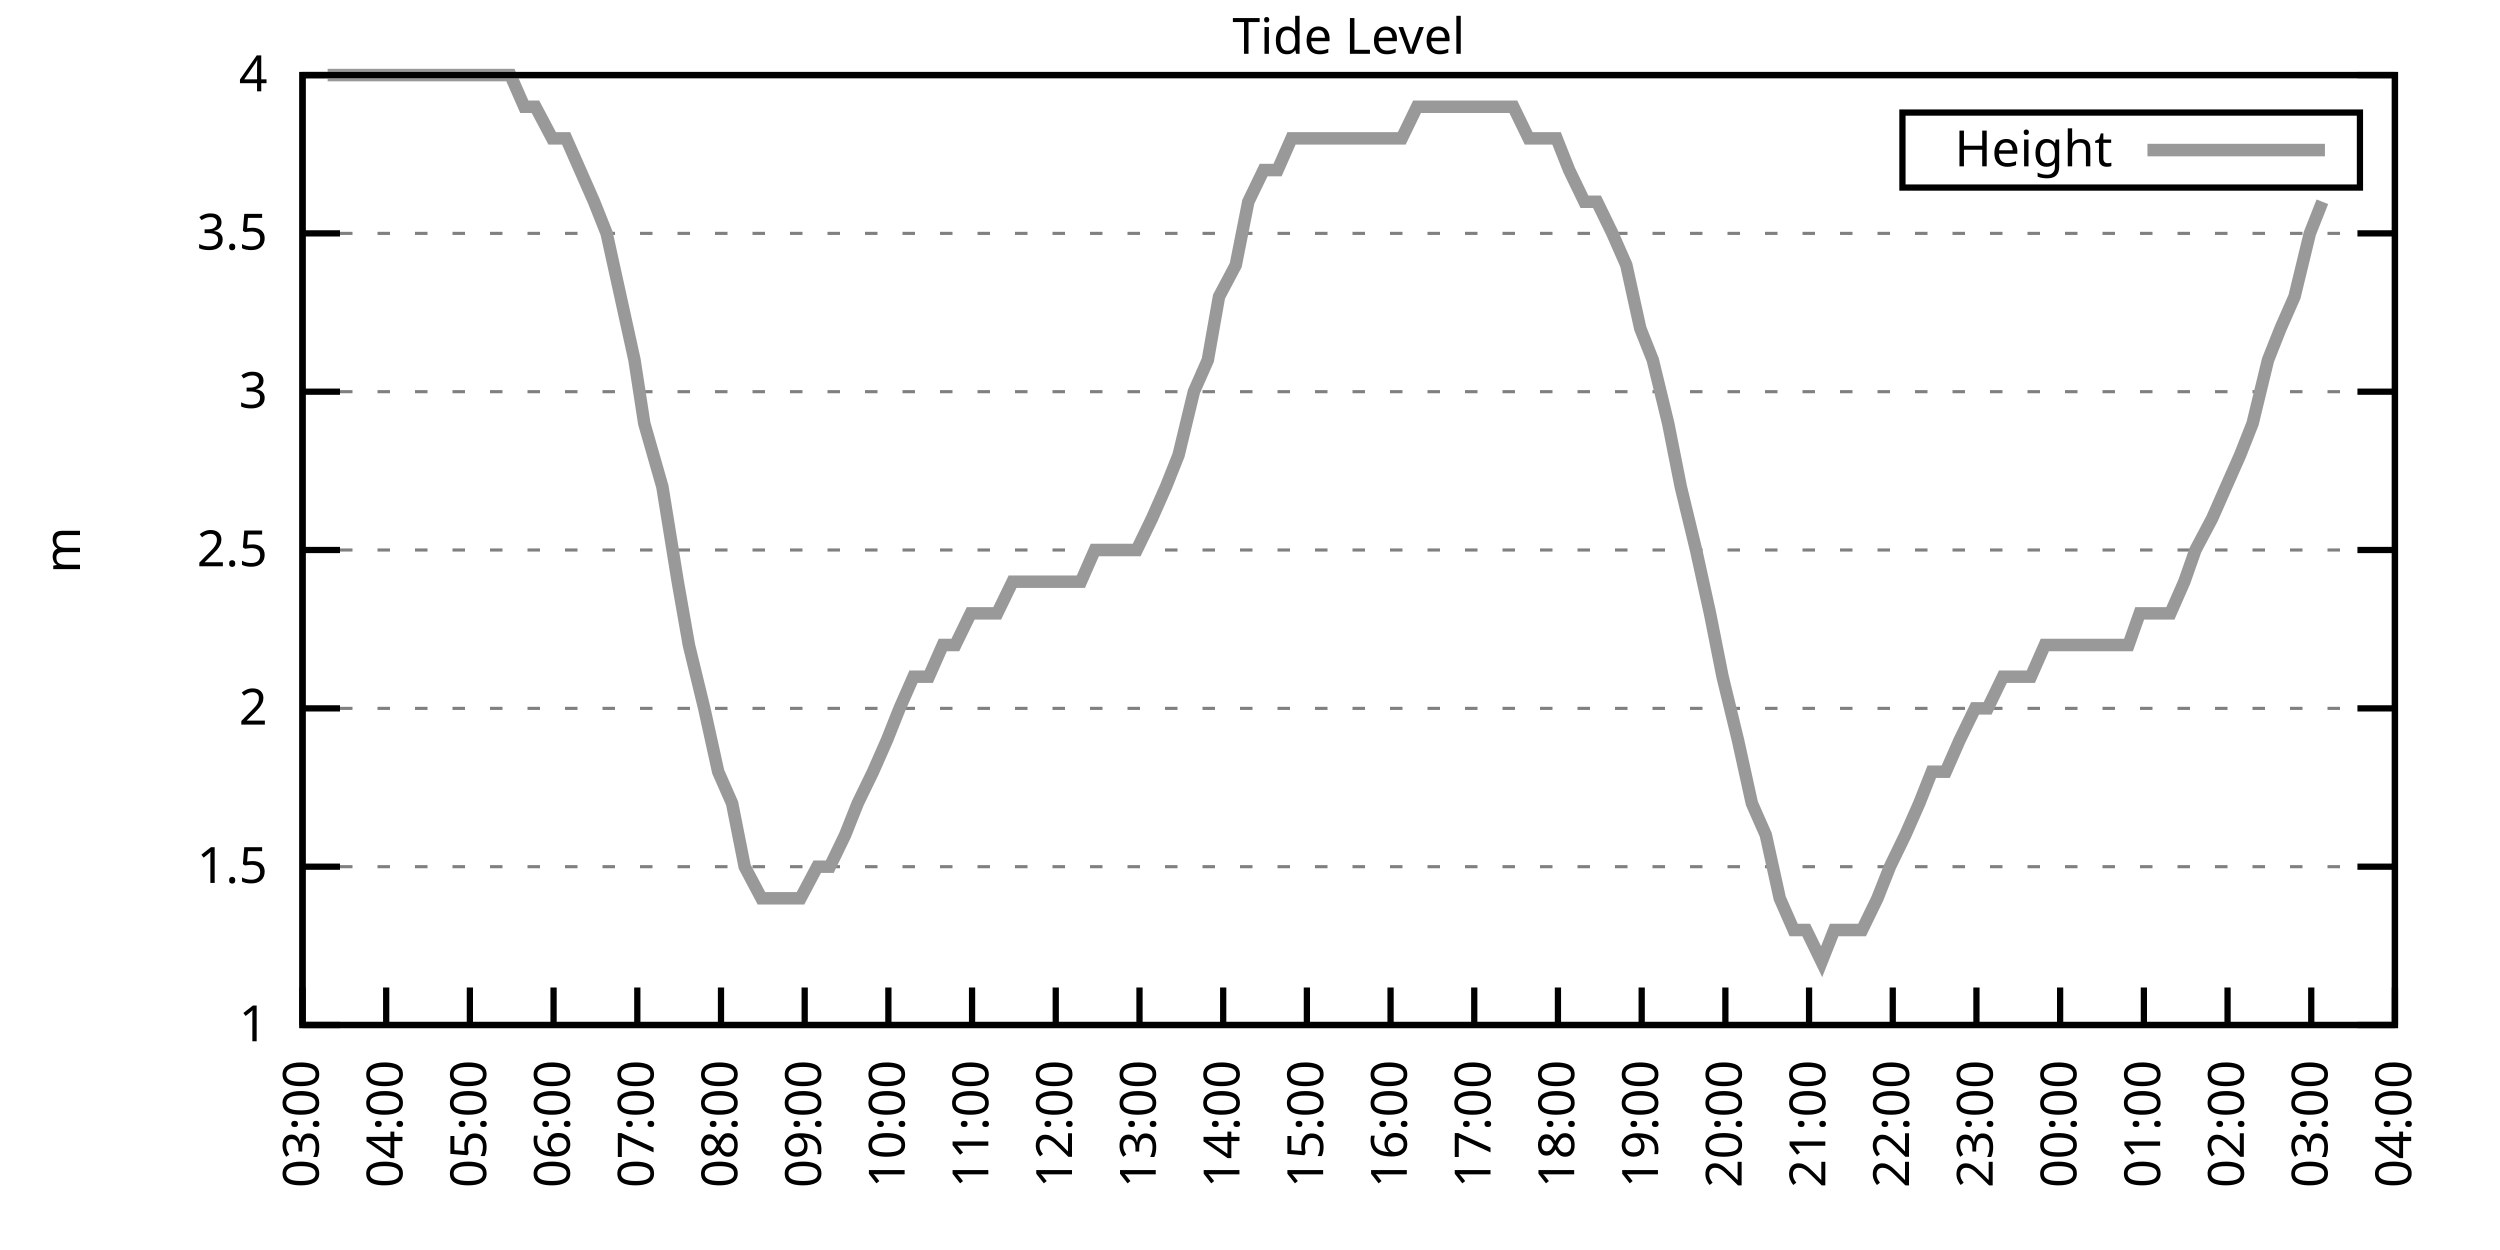
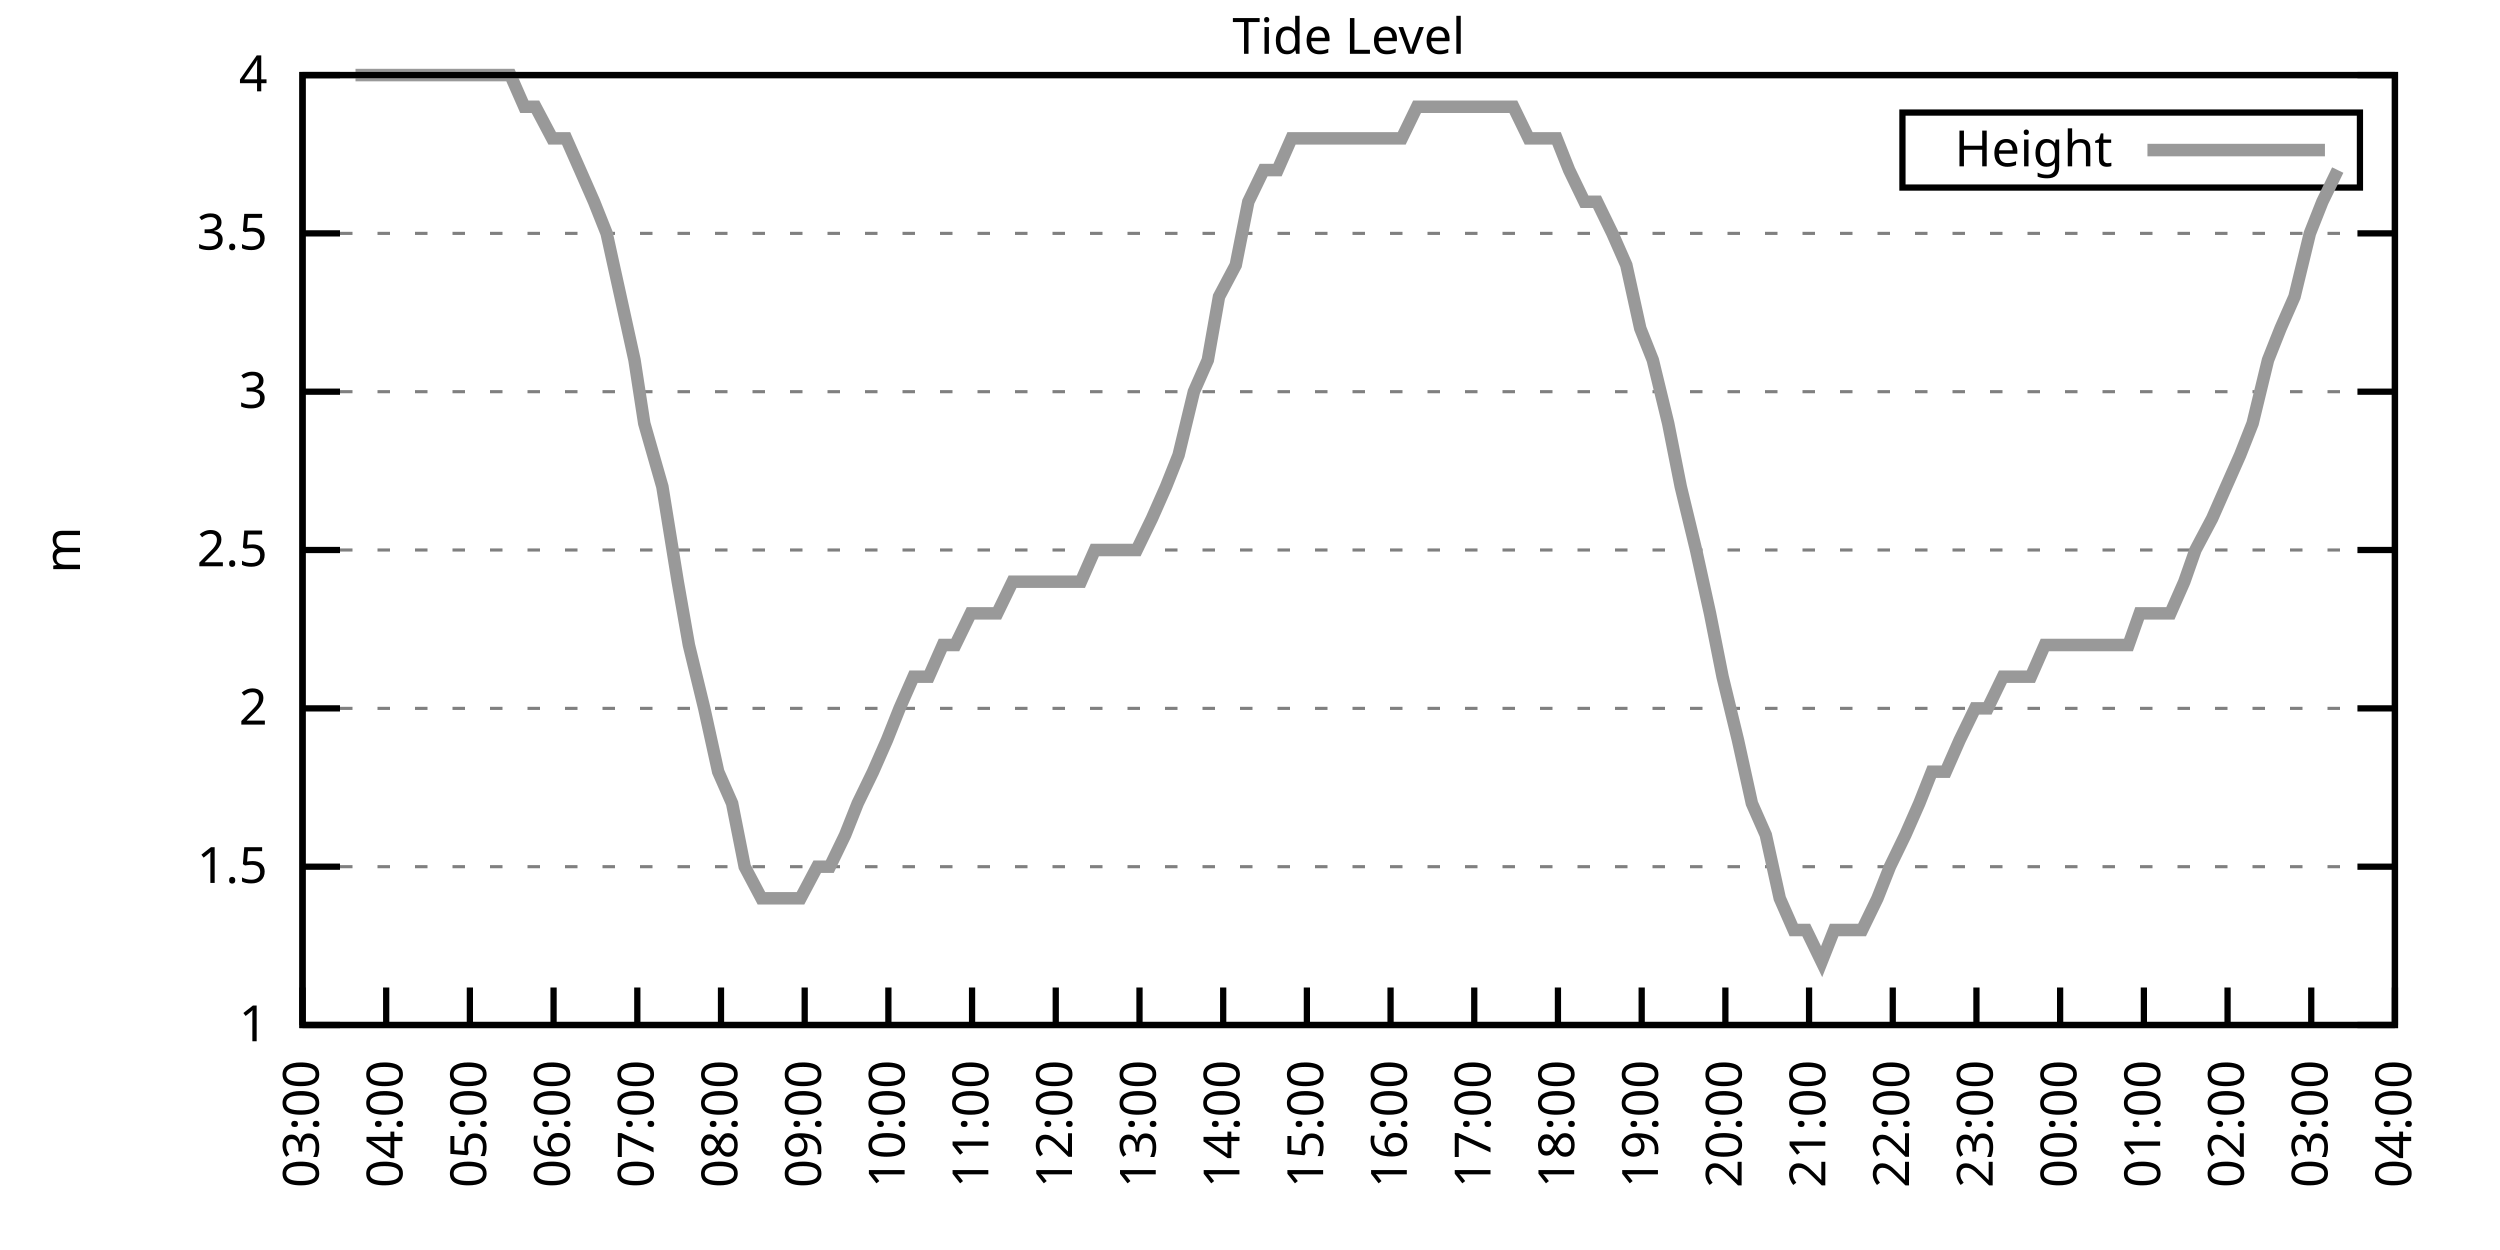
<svg xmlns="http://www.w3.org/2000/svg" xmlns:xlink="http://www.w3.org/1999/xlink" width="400" height="200" viewBox="0 0 400 200">
  <g id="gnuplot_canvas">
    <rect x="0" y="0" width="400" height="200" fill="none" />
    <defs>
      <circle id="gpDot" r="0.5" stroke-width="0.5" stroke="currentColor" />
      <path id="gpPt0" stroke-width="0.333" stroke="currentColor" d="M-1,0 h2 M0,-1 v2" />
      <path id="gpPt1" stroke-width="0.333" stroke="currentColor" d="M-1,-1 L1,1 M1,-1 L-1,1" />
      <path id="gpPt2" stroke-width="0.333" stroke="currentColor" d="M-1,0 L1,0 M0,-1 L0,1 M-1,-1 L1,1 M-1,1 L1,-1" />
      <rect id="gpPt3" stroke-width="0.333" stroke="currentColor" x="-1" y="-1" width="2" height="2" />
      <rect id="gpPt4" stroke-width="0.333" stroke="currentColor" fill="currentColor" x="-1" y="-1" width="2" height="2" />
      <circle id="gpPt5" stroke-width="0.333" stroke="currentColor" cx="0" cy="0" r="1" />
      <use xlink:href="#gpPt5" id="gpPt6" fill="currentColor" stroke="none" />
      <path id="gpPt7" stroke-width="0.333" stroke="currentColor" d="M0,-1.33 L-1.33,0.67 L1.33,0.67 z" />
      <use xlink:href="#gpPt7" id="gpPt8" fill="currentColor" stroke="none" />
      <use xlink:href="#gpPt7" id="gpPt9" stroke="currentColor" transform="rotate(180)" />
      <use xlink:href="#gpPt9" id="gpPt10" fill="currentColor" stroke="none" />
      <use xlink:href="#gpPt3" id="gpPt11" stroke="currentColor" transform="rotate(45)" />
      <use xlink:href="#gpPt11" id="gpPt12" fill="currentColor" stroke="none" />
      <path id="gpPt13" stroke-width="0.333" stroke="currentColor" d="M0,1.330 L1.265,0.411 L0.782,-1.067 L-0.782,-1.076 L-1.265,0.411 z" />
      <use xlink:href="#gpPt13" id="gpPt14" fill="currentColor" stroke="none" />
      <filter id="textbox" filterUnits="objectBoundingBox" x="0" y="0" height="1" width="1">
        <feFlood flood-color="white" flood-opacity="1" result="bgnd" />
        <feComposite in="SourceGraphic" in2="bgnd" operator="atop" />
      </filter>
      <filter id="greybox" filterUnits="objectBoundingBox" x="0" y="0" height="1" width="1">
        <feFlood flood-color="lightgrey" flood-opacity="1" result="grey" />
        <feComposite in="SourceGraphic" in2="grey" operator="atop" />
      </filter>
    </defs>
    <g fill="none" color="white" stroke="currentColor" stroke-width="1.00" stroke-linecap="butt" stroke-linejoin="miter">
</g>
    <g fill="none" color="black" stroke="currentColor" stroke-width="1.00" stroke-linecap="butt" stroke-linejoin="miter">
      <g stroke="none" shape-rendering="crispEdges">
        <polygon fill="rgb(255, 255, 255)" points="48.40,164.00 383.18,164.00 383.18,12.02 48.40,12.02 " />
      </g>
    </g>
    <g fill="none" color="black" stroke="currentColor" stroke-width="1.00" stroke-linecap="butt" stroke-linejoin="miter">
</g>
    <g fill="none" color="black" stroke="black" stroke-width="0.50" stroke-linecap="butt" stroke-linejoin="miter">
</g>
    <g fill="none" color="gray" stroke="currentColor" stroke-width="0.50" stroke-linecap="butt" stroke-linejoin="miter">
      <path stroke="gray" stroke-dasharray="2,4" class="gridline" d="M48.40,164.00 L383.19,164.00  " />
    </g>
    <g fill="none" color="gray" stroke="gray" stroke-width="1.00" stroke-linecap="butt" stroke-linejoin="miter">
</g>
    <g fill="none" color="black" stroke="currentColor" stroke-width="1.00" stroke-linecap="butt" stroke-linejoin="miter">
      <path stroke="black" d="M48.40,164.00 L54.40,164.00 M383.19,164.00 L377.19,164.00  " />
      <g transform="translate(42.80,166.60)" stroke="none" fill="black" font-family="Sans" font-size="8.00" text-anchor="end">
        <text>
          <tspan font-family="Sans"> 1</tspan>
        </text>
      </g>
    </g>
    <g fill="none" color="black" stroke="currentColor" stroke-width="1.00" stroke-linecap="butt" stroke-linejoin="miter">
</g>
    <g fill="none" color="black" stroke="black" stroke-width="0.50" stroke-linecap="butt" stroke-linejoin="miter">
</g>
    <g fill="none" color="gray" stroke="currentColor" stroke-width="0.50" stroke-linecap="butt" stroke-linejoin="miter">
      <path stroke="gray" stroke-dasharray="2,4" class="gridline" d="M48.40,138.67 L383.19,138.67  " />
    </g>
    <g fill="none" color="gray" stroke="gray" stroke-width="1.00" stroke-linecap="butt" stroke-linejoin="miter">
</g>
    <g fill="none" color="black" stroke="currentColor" stroke-width="1.00" stroke-linecap="butt" stroke-linejoin="miter">
      <path stroke="black" d="M48.40,138.67 L54.40,138.67 M383.19,138.67 L377.19,138.67  " />
      <g transform="translate(42.80,141.27)" stroke="none" fill="black" font-family="Sans" font-size="8.00" text-anchor="end">
        <text>
          <tspan font-family="Sans"> 1.5</tspan>
        </text>
      </g>
    </g>
    <g fill="none" color="black" stroke="currentColor" stroke-width="1.00" stroke-linecap="butt" stroke-linejoin="miter">
</g>
    <g fill="none" color="black" stroke="black" stroke-width="0.50" stroke-linecap="butt" stroke-linejoin="miter">
</g>
    <g fill="none" color="gray" stroke="currentColor" stroke-width="0.50" stroke-linecap="butt" stroke-linejoin="miter">
      <path stroke="gray" stroke-dasharray="2,4" class="gridline" d="M48.40,113.34 L383.19,113.34  " />
    </g>
    <g fill="none" color="gray" stroke="gray" stroke-width="1.00" stroke-linecap="butt" stroke-linejoin="miter">
</g>
    <g fill="none" color="black" stroke="currentColor" stroke-width="1.00" stroke-linecap="butt" stroke-linejoin="miter">
      <path stroke="black" d="M48.40,113.34 L54.40,113.34 M383.19,113.34 L377.19,113.34  " />
      <g transform="translate(42.80,115.94)" stroke="none" fill="black" font-family="Sans" font-size="8.00" text-anchor="end">
        <text>
          <tspan font-family="Sans"> 2</tspan>
        </text>
      </g>
    </g>
    <g fill="none" color="black" stroke="currentColor" stroke-width="1.00" stroke-linecap="butt" stroke-linejoin="miter">
</g>
    <g fill="none" color="black" stroke="black" stroke-width="0.50" stroke-linecap="butt" stroke-linejoin="miter">
</g>
    <g fill="none" color="gray" stroke="currentColor" stroke-width="0.50" stroke-linecap="butt" stroke-linejoin="miter">
      <path stroke="gray" stroke-dasharray="2,4" class="gridline" d="M48.40,88.00 L383.19,88.00  " />
    </g>
    <g fill="none" color="gray" stroke="gray" stroke-width="1.00" stroke-linecap="butt" stroke-linejoin="miter">
</g>
    <g fill="none" color="black" stroke="currentColor" stroke-width="1.00" stroke-linecap="butt" stroke-linejoin="miter">
      <path stroke="black" d="M48.40,88.00 L54.40,88.00 M383.19,88.00 L377.19,88.00  " />
      <g transform="translate(42.80,90.60)" stroke="none" fill="black" font-family="Sans" font-size="8.00" text-anchor="end">
        <text>
          <tspan font-family="Sans"> 2.5</tspan>
        </text>
      </g>
    </g>
    <g fill="none" color="black" stroke="currentColor" stroke-width="1.00" stroke-linecap="butt" stroke-linejoin="miter">
</g>
    <g fill="none" color="black" stroke="black" stroke-width="0.50" stroke-linecap="butt" stroke-linejoin="miter">
</g>
    <g fill="none" color="gray" stroke="currentColor" stroke-width="0.50" stroke-linecap="butt" stroke-linejoin="miter">
      <path stroke="gray" stroke-dasharray="2,4" class="gridline" d="M48.40,62.67 L383.19,62.67  " />
    </g>
    <g fill="none" color="gray" stroke="gray" stroke-width="1.00" stroke-linecap="butt" stroke-linejoin="miter">
</g>
    <g fill="none" color="black" stroke="currentColor" stroke-width="1.00" stroke-linecap="butt" stroke-linejoin="miter">
      <path stroke="black" d="M48.40,62.67 L54.40,62.67 M383.19,62.67 L377.19,62.67  " />
      <g transform="translate(42.80,65.27)" stroke="none" fill="black" font-family="Sans" font-size="8.00" text-anchor="end">
        <text>
          <tspan font-family="Sans"> 3</tspan>
        </text>
      </g>
    </g>
    <g fill="none" color="black" stroke="currentColor" stroke-width="1.00" stroke-linecap="butt" stroke-linejoin="miter">
</g>
    <g fill="none" color="black" stroke="black" stroke-width="0.50" stroke-linecap="butt" stroke-linejoin="miter">
</g>
    <g fill="none" color="gray" stroke="currentColor" stroke-width="0.50" stroke-linecap="butt" stroke-linejoin="miter">
      <path stroke="gray" stroke-dasharray="2,4" class="gridline" d="M48.40,37.34 L383.19,37.34  " />
    </g>
    <g fill="none" color="gray" stroke="gray" stroke-width="1.00" stroke-linecap="butt" stroke-linejoin="miter">
</g>
    <g fill="none" color="black" stroke="currentColor" stroke-width="1.00" stroke-linecap="butt" stroke-linejoin="miter">
      <path stroke="black" d="M48.40,37.34 L54.40,37.34 M383.19,37.34 L377.19,37.34  " />
      <g transform="translate(42.80,39.94)" stroke="none" fill="black" font-family="Sans" font-size="8.00" text-anchor="end">
        <text>
          <tspan font-family="Sans"> 3.5</tspan>
        </text>
      </g>
    </g>
    <g fill="none" color="black" stroke="currentColor" stroke-width="1.00" stroke-linecap="butt" stroke-linejoin="miter">
</g>
    <g fill="none" color="black" stroke="black" stroke-width="0.50" stroke-linecap="butt" stroke-linejoin="miter">
</g>
    <g fill="none" color="gray" stroke="currentColor" stroke-width="0.50" stroke-linecap="butt" stroke-linejoin="miter">
      <path stroke="gray" stroke-dasharray="2,4" class="gridline" d="M48.40,12.01 L383.19,12.01  " />
    </g>
    <g fill="none" color="gray" stroke="gray" stroke-width="1.00" stroke-linecap="butt" stroke-linejoin="miter">
</g>
    <g fill="none" color="black" stroke="currentColor" stroke-width="1.00" stroke-linecap="butt" stroke-linejoin="miter">
      <path stroke="black" d="M48.40,12.01 L54.40,12.01 M383.19,12.01 L377.19,12.01  " />
      <g transform="translate(42.80,14.61)" stroke="none" fill="black" font-family="Sans" font-size="8.00" text-anchor="end">
        <text>
          <tspan font-family="Sans"> 4</tspan>
        </text>
      </g>
    </g>
    <g fill="none" color="black" stroke="currentColor" stroke-width="1.00" stroke-linecap="butt" stroke-linejoin="miter">
      <path stroke="black" d="M48.40,164.00 L48.40,158.00  " />
      <g transform="translate(51.00,169.60) rotate(270.00)" stroke="none" fill="black" font-family="Sans" font-size="8.00" text-anchor="end">
        <text>
          <tspan font-family="Sans">03:00</tspan>
        </text>
      </g>
    </g>
    <g fill="none" color="black" stroke="currentColor" stroke-width="1.00" stroke-linecap="butt" stroke-linejoin="miter">
      <path stroke="black" d="M61.79,164.00 L61.79,158.00  " />
      <g transform="translate(64.39,169.60) rotate(270.00)" stroke="none" fill="black" font-family="Sans" font-size="8.00" text-anchor="end">
        <text>
          <tspan font-family="Sans">04:00</tspan>
        </text>
      </g>
    </g>
    <g fill="none" color="black" stroke="currentColor" stroke-width="1.00" stroke-linecap="butt" stroke-linejoin="miter">
      <path stroke="black" d="M75.18,164.00 L75.18,158.00  " />
      <g transform="translate(77.78,169.60) rotate(270.00)" stroke="none" fill="black" font-family="Sans" font-size="8.00" text-anchor="end">
        <text>
          <tspan font-family="Sans">05:00</tspan>
        </text>
      </g>
    </g>
    <g fill="none" color="black" stroke="currentColor" stroke-width="1.00" stroke-linecap="butt" stroke-linejoin="miter">
      <path stroke="black" d="M88.57,164.00 L88.57,158.00  " />
      <g transform="translate(91.17,169.60) rotate(270.00)" stroke="none" fill="black" font-family="Sans" font-size="8.00" text-anchor="end">
        <text>
          <tspan font-family="Sans">06:00</tspan>
        </text>
      </g>
    </g>
    <g fill="none" color="black" stroke="currentColor" stroke-width="1.00" stroke-linecap="butt" stroke-linejoin="miter">
      <path stroke="black" d="M101.97,164.00 L101.97,158.00  " />
      <g transform="translate(104.57,169.60) rotate(270.00)" stroke="none" fill="black" font-family="Sans" font-size="8.00" text-anchor="end">
        <text>
          <tspan font-family="Sans">07:00</tspan>
        </text>
      </g>
    </g>
    <g fill="none" color="black" stroke="currentColor" stroke-width="1.00" stroke-linecap="butt" stroke-linejoin="miter">
      <path stroke="black" d="M115.36,164.00 L115.36,158.00  " />
      <g transform="translate(117.96,169.60) rotate(270.00)" stroke="none" fill="black" font-family="Sans" font-size="8.00" text-anchor="end">
        <text>
          <tspan font-family="Sans">08:00</tspan>
        </text>
      </g>
    </g>
    <g fill="none" color="black" stroke="currentColor" stroke-width="1.00" stroke-linecap="butt" stroke-linejoin="miter">
      <path stroke="black" d="M128.75,164.00 L128.75,158.00  " />
      <g transform="translate(131.35,169.60) rotate(270.00)" stroke="none" fill="black" font-family="Sans" font-size="8.00" text-anchor="end">
        <text>
          <tspan font-family="Sans">09:00</tspan>
        </text>
      </g>
    </g>
    <g fill="none" color="black" stroke="currentColor" stroke-width="1.00" stroke-linecap="butt" stroke-linejoin="miter">
      <path stroke="black" d="M142.14,164.00 L142.14,158.00  " />
      <g transform="translate(144.74,169.60) rotate(270.00)" stroke="none" fill="black" font-family="Sans" font-size="8.00" text-anchor="end">
        <text>
          <tspan font-family="Sans">10:00</tspan>
        </text>
      </g>
    </g>
    <g fill="none" color="black" stroke="currentColor" stroke-width="1.00" stroke-linecap="butt" stroke-linejoin="miter">
      <path stroke="black" d="M155.53,164.00 L155.53,158.00  " />
      <g transform="translate(158.13,169.60) rotate(270.00)" stroke="none" fill="black" font-family="Sans" font-size="8.00" text-anchor="end">
        <text>
          <tspan font-family="Sans">11:00</tspan>
        </text>
      </g>
    </g>
    <g fill="none" color="black" stroke="currentColor" stroke-width="1.00" stroke-linecap="butt" stroke-linejoin="miter">
      <path stroke="black" d="M168.92,164.00 L168.92,158.00  " />
      <g transform="translate(171.52,169.60) rotate(270.00)" stroke="none" fill="black" font-family="Sans" font-size="8.00" text-anchor="end">
        <text>
          <tspan font-family="Sans">12:00</tspan>
        </text>
      </g>
    </g>
    <g fill="none" color="black" stroke="currentColor" stroke-width="1.00" stroke-linecap="butt" stroke-linejoin="miter">
      <path stroke="black" d="M182.32,164.00 L182.32,158.00  " />
      <g transform="translate(184.92,169.60) rotate(270.00)" stroke="none" fill="black" font-family="Sans" font-size="8.00" text-anchor="end">
        <text>
          <tspan font-family="Sans">13:00</tspan>
        </text>
      </g>
    </g>
    <g fill="none" color="black" stroke="currentColor" stroke-width="1.00" stroke-linecap="butt" stroke-linejoin="miter">
      <path stroke="black" d="M195.71,164.00 L195.71,158.00  " />
      <g transform="translate(198.31,169.60) rotate(270.00)" stroke="none" fill="black" font-family="Sans" font-size="8.00" text-anchor="end">
        <text>
          <tspan font-family="Sans">14:00</tspan>
        </text>
      </g>
    </g>
    <g fill="none" color="black" stroke="currentColor" stroke-width="1.00" stroke-linecap="butt" stroke-linejoin="miter">
      <path stroke="black" d="M209.10,164.00 L209.10,158.00  " />
      <g transform="translate(211.70,169.60) rotate(270.00)" stroke="none" fill="black" font-family="Sans" font-size="8.00" text-anchor="end">
        <text>
          <tspan font-family="Sans">15:00</tspan>
        </text>
      </g>
    </g>
    <g fill="none" color="black" stroke="currentColor" stroke-width="1.00" stroke-linecap="butt" stroke-linejoin="miter">
      <path stroke="black" d="M222.49,164.00 L222.49,158.00  " />
      <g transform="translate(225.09,169.60) rotate(270.00)" stroke="none" fill="black" font-family="Sans" font-size="8.00" text-anchor="end">
        <text>
          <tspan font-family="Sans">16:00</tspan>
        </text>
      </g>
    </g>
    <g fill="none" color="black" stroke="currentColor" stroke-width="1.00" stroke-linecap="butt" stroke-linejoin="miter">
      <path stroke="black" d="M235.88,164.00 L235.88,158.00  " />
      <g transform="translate(238.48,169.60) rotate(270.00)" stroke="none" fill="black" font-family="Sans" font-size="8.00" text-anchor="end">
        <text>
          <tspan font-family="Sans">17:00</tspan>
        </text>
      </g>
    </g>
    <g fill="none" color="black" stroke="currentColor" stroke-width="1.00" stroke-linecap="butt" stroke-linejoin="miter">
      <path stroke="black" d="M249.27,164.00 L249.27,158.00  " />
      <g transform="translate(251.87,169.60) rotate(270.00)" stroke="none" fill="black" font-family="Sans" font-size="8.00" text-anchor="end">
        <text>
          <tspan font-family="Sans">18:00</tspan>
        </text>
      </g>
    </g>
    <g fill="none" color="black" stroke="currentColor" stroke-width="1.00" stroke-linecap="butt" stroke-linejoin="miter">
      <path stroke="black" d="M262.67,164.00 L262.67,158.00  " />
      <g transform="translate(265.27,169.60) rotate(270.00)" stroke="none" fill="black" font-family="Sans" font-size="8.00" text-anchor="end">
        <text>
          <tspan font-family="Sans">19:00</tspan>
        </text>
      </g>
    </g>
    <g fill="none" color="black" stroke="currentColor" stroke-width="1.00" stroke-linecap="butt" stroke-linejoin="miter">
      <path stroke="black" d="M276.06,164.00 L276.06,158.00  " />
      <g transform="translate(278.66,169.60) rotate(270.00)" stroke="none" fill="black" font-family="Sans" font-size="8.00" text-anchor="end">
        <text>
          <tspan font-family="Sans">20:00</tspan>
        </text>
      </g>
    </g>
    <g fill="none" color="black" stroke="currentColor" stroke-width="1.00" stroke-linecap="butt" stroke-linejoin="miter">
      <path stroke="black" d="M289.45,164.00 L289.45,158.00  " />
      <g transform="translate(292.05,169.60) rotate(270.00)" stroke="none" fill="black" font-family="Sans" font-size="8.00" text-anchor="end">
        <text>
          <tspan font-family="Sans">21:00</tspan>
        </text>
      </g>
    </g>
    <g fill="none" color="black" stroke="currentColor" stroke-width="1.00" stroke-linecap="butt" stroke-linejoin="miter">
      <path stroke="black" d="M302.84,164.00 L302.84,158.00  " />
      <g transform="translate(305.44,169.60) rotate(270.00)" stroke="none" fill="black" font-family="Sans" font-size="8.00" text-anchor="end">
        <text>
          <tspan font-family="Sans">22:00</tspan>
        </text>
      </g>
    </g>
    <g fill="none" color="black" stroke="currentColor" stroke-width="1.00" stroke-linecap="butt" stroke-linejoin="miter">
      <path stroke="black" d="M316.23,164.00 L316.23,158.00  " />
      <g transform="translate(318.83,169.60) rotate(270.00)" stroke="none" fill="black" font-family="Sans" font-size="8.00" text-anchor="end">
        <text>
          <tspan font-family="Sans">23:00</tspan>
        </text>
      </g>
    </g>
    <g fill="none" color="black" stroke="currentColor" stroke-width="1.00" stroke-linecap="butt" stroke-linejoin="miter">
      <path stroke="black" d="M329.62,164.00 L329.62,158.00  " />
      <g transform="translate(332.22,169.60) rotate(270.00)" stroke="none" fill="black" font-family="Sans" font-size="8.00" text-anchor="end">
        <text>
          <tspan font-family="Sans">00:00</tspan>
        </text>
      </g>
    </g>
    <g fill="none" color="black" stroke="currentColor" stroke-width="1.00" stroke-linecap="butt" stroke-linejoin="miter">
      <path stroke="black" d="M343.02,164.00 L343.02,158.00  " />
      <g transform="translate(345.62,169.60) rotate(270.00)" stroke="none" fill="black" font-family="Sans" font-size="8.00" text-anchor="end">
        <text>
          <tspan font-family="Sans">01:00</tspan>
        </text>
      </g>
    </g>
    <g fill="none" color="black" stroke="currentColor" stroke-width="1.00" stroke-linecap="butt" stroke-linejoin="miter">
      <path stroke="black" d="M356.41,164.00 L356.41,158.00  " />
      <g transform="translate(359.01,169.60) rotate(270.00)" stroke="none" fill="black" font-family="Sans" font-size="8.00" text-anchor="end">
        <text>
          <tspan font-family="Sans">02:00</tspan>
        </text>
      </g>
    </g>
    <g fill="none" color="black" stroke="currentColor" stroke-width="1.00" stroke-linecap="butt" stroke-linejoin="miter">
      <path stroke="black" d="M369.80,164.00 L369.80,158.00  " />
      <g transform="translate(372.40,169.60) rotate(270.00)" stroke="none" fill="black" font-family="Sans" font-size="8.00" text-anchor="end">
        <text>
          <tspan font-family="Sans">03:00</tspan>
        </text>
      </g>
    </g>
    <g fill="none" color="black" stroke="currentColor" stroke-width="1.00" stroke-linecap="butt" stroke-linejoin="miter">
      <path stroke="black" d="M383.19,164.00 L383.19,158.00  " />
      <g transform="translate(385.79,169.60) rotate(270.00)" stroke="none" fill="black" font-family="Sans" font-size="8.00" text-anchor="end">
        <text>
          <tspan font-family="Sans">04:00</tspan>
        </text>
      </g>
    </g>
    <g fill="none" color="black" stroke="currentColor" stroke-width="1.00" stroke-linecap="butt" stroke-linejoin="miter">
</g>
    <g fill="none" color="black" stroke="currentColor" stroke-width="1.00" stroke-linecap="butt" stroke-linejoin="miter">
      <path stroke="black" d="M48.40,12.01 L48.40,164.00 L383.19,164.00 L383.19,12.01 L48.40,12.01 Z  " />
    </g>
    <g fill="none" color="black" stroke="currentColor" stroke-width="1.00" stroke-linecap="butt" stroke-linejoin="miter">
</g>
    <g fill="none" color="black" stroke="currentColor" stroke-width="1.00" stroke-linecap="butt" stroke-linejoin="miter">
      <path stroke="black" d="M304.39,30.01 L304.39,18.01 L377.59,18.01 L377.59,30.01 L304.39,30.01 Z  " />
    </g>
    <g id="Tide_level_plot_1">
      <g fill="none" color="white" stroke="black" stroke-width="2.00" stroke-linecap="butt" stroke-linejoin="miter">
</g>
      <g fill="none" color="black" stroke="currentColor" stroke-width="2.00" stroke-linecap="butt" stroke-linejoin="miter">
        <g transform="translate(337.99,26.61)" stroke="none" fill="black" font-family="Sans" font-size="8.00" text-anchor="end">
          <text>
            <tspan font-family="Sans">Height</tspan>
          </text>
        </g>
      </g>
      <g fill="none" color="black" stroke="currentColor" stroke-width="2.00" stroke-linecap="butt" stroke-linejoin="miter">
-         <path stroke="rgb(153, 153, 153)" d="M343.59,24.01 L371.99,24.01 M52.42,12.01 L54.87,12.01 L56.88,12.01 L59.11,12.01 L61.12,12.01 L63.13,12.01   L65.81,12.01 L68.04,12.01 L70.27,12.01 L72.50,12.01 L74.74,12.01 L76.75,12.01 L79.42,12.01 L81.66,12.01   L83.89,17.08 L85.67,17.08 L88.35,22.14 L90.58,22.14 L92.82,27.21 L95.05,32.28 L97.06,37.34 L99.29,47.47   L101.52,57.61 L103.08,67.74 L105.98,77.87 L108.44,93.07 L110.22,103.20 L112.68,113.34 L114.91,123.47 L117.14,128.54   L119.15,138.67 L121.83,143.73 L123.62,143.73 L126.29,143.73 L128.08,143.73 L130.76,138.67 L132.77,138.67 L135.22,133.60   L137.23,128.54 L139.69,123.47 L141.92,118.40 L143.93,113.34 L146.16,108.27 L148.61,108.27 L150.85,103.20 L152.85,103.20   L155.31,98.14 L157.32,98.14 L159.55,98.14 L162.01,93.07 L164.24,93.07 L166.47,93.07 L168.48,93.07 L170.71,93.07   L172.94,93.07 L175.17,88.00 L177.63,88.00 L179.64,88.00 L181.87,88.00 L184.32,82.94 L186.56,77.87 L188.57,72.81   L191.02,62.67 L193.25,57.61 L195.04,47.47 L197.72,42.41 L199.73,32.28 L202.18,27.21 L204.41,27.21 L206.64,22.14   L208.65,22.14 L210.66,22.14 L213.34,22.14 L215.35,22.14 L217.58,22.14 L220.04,22.14 L222.27,22.14 L224.28,22.14   L226.73,17.08 L228.96,17.08 L231.20,17.08 L233.20,17.08 L235.66,17.08 L237.67,17.08 L240.12,17.08 L242.13,17.08   L244.59,22.14 L246.60,22.14 L249.05,22.14 L251.06,27.21 L253.51,32.28 L255.52,32.28 L257.98,37.34 L260.21,42.41   L262.44,52.54 L264.45,57.61 L266.91,67.74 L268.92,77.87 L271.37,88.00 L273.60,98.14 L275.61,108.27 L278.07,118.40   L280.30,128.54 L282.53,133.60 L284.76,143.73 L286.99,148.80 L289.00,148.80 L291.46,153.87 L293.47,148.80 L295.92,148.80   L297.93,148.80 L300.39,143.73 L302.39,138.67 L304.85,133.60 L307.08,128.54 L309.09,123.47 L311.32,123.47 L313.55,118.40   L316.01,113.34 L318.02,113.34 L320.47,108.27 L322.26,108.27 L324.94,108.27 L327.17,103.20 L329.40,103.20 L331.63,103.20   L333.86,103.20 L335.87,103.20 L338.10,103.20 L340.56,103.20 L342.35,98.14 L345.02,98.14 L347.26,98.14 L349.49,93.07   L351.27,88.00 L353.95,82.94 L356.18,77.87 L358.42,72.81 L360.42,67.74 L362.88,57.61 L364.89,52.54 L367.12,47.47   L369.58,37.34 L371.58,32.28  " />
+         <path stroke="rgb(153, 153, 153)" d="M343.59,24.01 L371.99,24.01 M56.88,12.01 L59.11,12.01 L61.12,12.01 L63.13,12.01 L65.81,12.01 L68.04,12.01   L70.27,12.01 L72.50,12.01 L74.74,12.01 L76.75,12.01 L79.42,12.01 L81.66,12.01 L83.89,17.08 L85.67,17.08   L88.35,22.14 L90.58,22.14 L92.82,27.21 L95.05,32.28 L97.06,37.34 L99.29,47.47 L101.52,57.61 L103.08,67.74   L105.98,77.87 L108.44,93.07 L110.22,103.20 L112.68,113.34 L114.91,123.47 L117.14,128.54 L119.15,138.67 L121.83,143.73   L123.62,143.73 L126.29,143.73 L128.08,143.73 L130.76,138.67 L132.77,138.67 L135.22,133.60 L137.23,128.54 L139.69,123.47   L141.92,118.40 L143.93,113.34 L146.16,108.27 L148.61,108.27 L150.85,103.20 L152.85,103.20 L155.31,98.14 L157.32,98.14   L159.55,98.14 L162.01,93.07 L164.24,93.07 L166.47,93.07 L168.48,93.07 L170.71,93.07 L172.94,93.07 L175.17,88.00   L177.63,88.00 L179.64,88.00 L181.87,88.00 L184.32,82.94 L186.56,77.87 L188.57,72.81 L191.02,62.67 L193.25,57.61   L195.04,47.47 L197.72,42.41 L199.73,32.28 L202.18,27.21 L204.41,27.21 L206.64,22.14 L208.65,22.14 L210.66,22.14   L213.34,22.14 L215.35,22.14 L217.58,22.14 L220.04,22.14 L222.27,22.14 L224.28,22.14 L226.73,17.08 L228.96,17.08   L231.20,17.08 L233.20,17.08 L235.66,17.08 L237.67,17.08 L240.12,17.08 L242.13,17.08 L244.59,22.14 L246.60,22.14   L249.05,22.14 L251.06,27.21 L253.51,32.28 L255.52,32.28 L257.98,37.34 L260.21,42.41 L262.44,52.54 L264.45,57.61   L266.91,67.74 L268.92,77.87 L271.37,88.00 L273.60,98.14 L275.61,108.27 L278.07,118.40 L280.30,128.54 L282.53,133.60   L284.76,143.73 L286.99,148.80 L289.00,148.80 L291.46,153.87 L293.47,148.80 L295.92,148.80 L297.93,148.80 L300.39,143.73   L302.39,138.67 L304.85,133.60 L307.08,128.54 L309.09,123.47 L311.32,123.47 L313.55,118.40 L316.01,113.34 L318.02,113.34   L320.47,108.27 L322.26,108.27 L324.94,108.27 L327.17,103.20 L329.40,103.20 L331.63,103.20 L333.86,103.20 L335.87,103.20   L338.10,103.20 L340.56,103.20 L342.35,98.14 L345.02,98.14 L347.26,98.14 L349.49,93.07 L351.27,88.00 L353.95,82.94   L356.18,77.87 L358.42,72.81 L360.42,67.74 L362.88,57.61 L364.89,52.54 L367.12,47.47 L369.58,37.34 L371.58,32.28   L374.04,27.21  " />
      </g>
    </g>
    <g fill="none" color="black" stroke="currentColor" stroke-width="2.00" stroke-linecap="butt" stroke-linejoin="miter">
</g>
    <g fill="none" color="black" stroke="black" stroke-width="1.00" stroke-linecap="butt" stroke-linejoin="miter">
</g>
    <g fill="none" color="black" stroke="currentColor" stroke-width="1.00" stroke-linecap="butt" stroke-linejoin="miter">
      <path stroke="black" d="M48.40,12.01 L48.40,164.00 L383.19,164.00 L383.19,12.01 L48.40,12.01 Z  " />
      <g transform="translate(12.80,88.01) rotate(270.00)" stroke="none" fill="black" font-family="Sans" font-size="8.00" text-anchor="middle">
        <text>
          <tspan font-family="Sans">m</tspan>
        </text>
      </g>
    </g>
    <g fill="none" color="black" stroke="currentColor" stroke-width="1.00" stroke-linecap="butt" stroke-linejoin="miter">
</g>
    <g fill="none" color="black" stroke="currentColor" stroke-width="1.00" stroke-linecap="butt" stroke-linejoin="miter">
      <g transform="translate(215.79,8.61)" stroke="none" fill="black" font-family="Sans" font-size="8.00" text-anchor="middle">
        <text>
          <tspan font-family="Sans">Tide Level</tspan>
        </text>
      </g>
    </g>
    <g fill="none" color="black" stroke="currentColor" stroke-width="1.00" stroke-linecap="butt" stroke-linejoin="miter">
</g>
  </g>
</svg>
